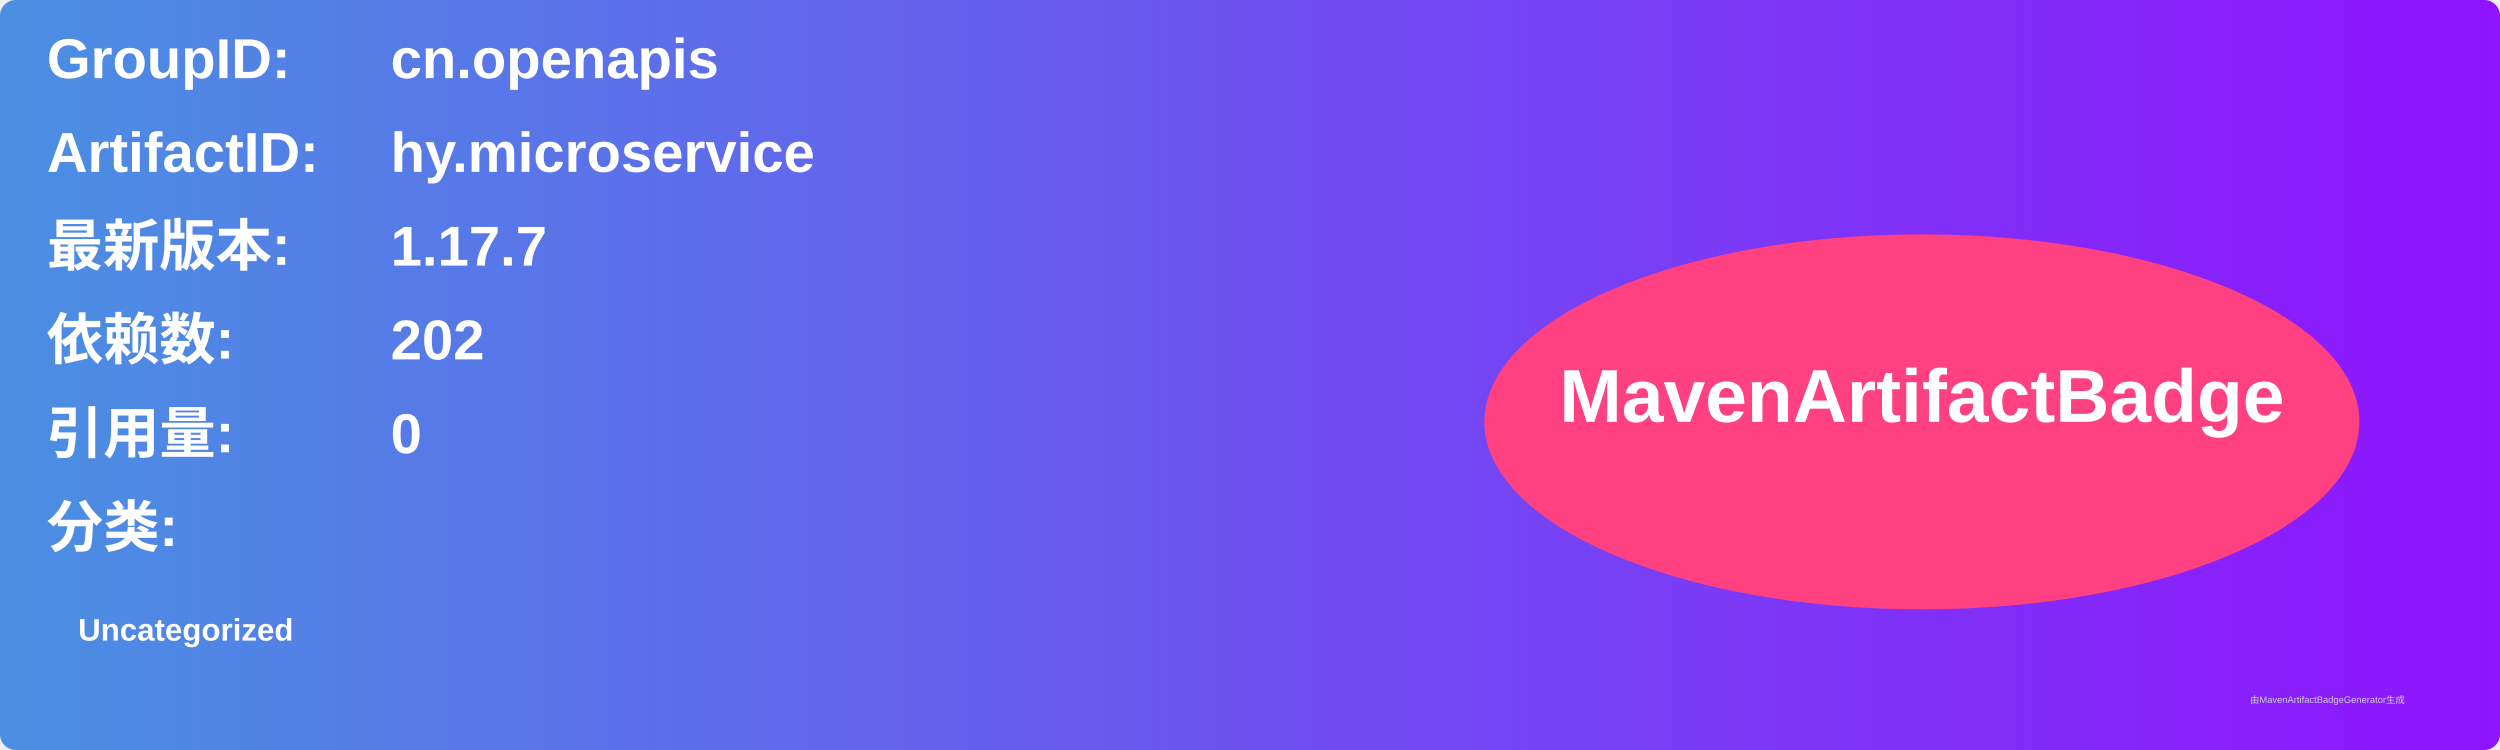
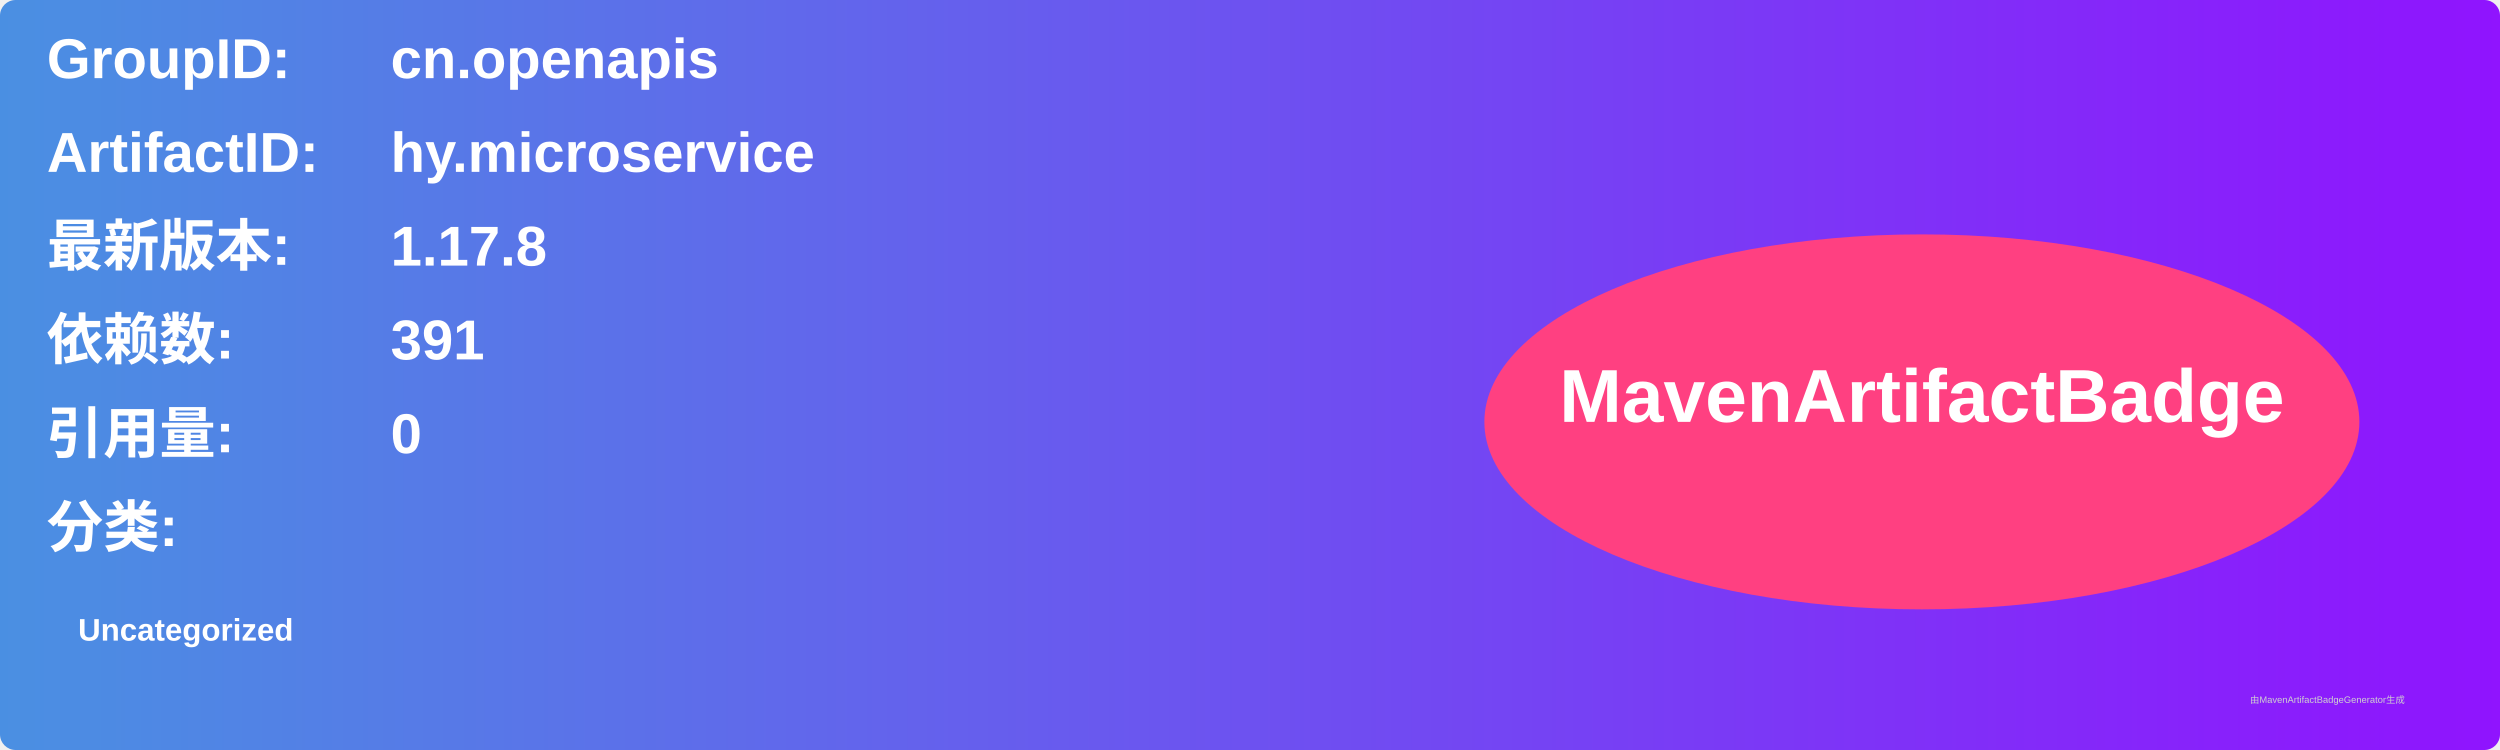
<svg xmlns="http://www.w3.org/2000/svg" width="800" height="240" viewBox="0 0 800 240">
  <linearGradient id="grad" x1="0%" y1="0%" x2="100%" y2="0%">
    <stop offset="0%" stop-color="#4a90e2" />
    <stop offset="100%" stop-color="#9013fe" />
  </linearGradient>
  <rect width="100%" height="100%" rx="5" ry="5" fill="url(#grad)" />
  <g transform="translate(15, 15)">
    <text x="0" y="10" font-family="Arial" font-size="18" fill="white" font-weight="bold" width="260">GroupID:</text>
    <text x="110" y="10" font-family="Arial" font-size="18" fill="white" font-weight="bold" width="460">cn.openapis</text>
    <text x="0" y="40" font-family="Arial" font-size="18" fill="white" font-weight="bold" width="260">ArtifactID:</text>
    <text x="110" y="40" font-family="Arial" font-size="18" fill="white" font-weight="bold" width="460">hy.microservice</text>
    <text x="0" y="70" font-family="Arial" font-size="18" fill="white" font-weight="bold">最新版本:</text>
    <text x="110" y="70" font-family="Arial" font-size="18" fill="white" font-weight="bold">
-       <tspan font-weight="bold">1.17.7</tspan>
+       <tspan font-weight="bold">1.17.8</tspan>
    </text>
    <text x="0" y="100" font-family="Arial" font-size="18" fill="white" font-weight="bold">依赖数: </text>
    <text x="110" y="100" font-family="Arial" font-size="18" fill="white">
-       <tspan font-weight="bold">202</tspan>
+       <tspan font-weight="bold">391</tspan>
    </text>
    <text x="0" y="130" font-family="Arial" font-size="18" fill="white" font-weight="bold">引用量: </text>
    <text x="110" y="130" font-family="Arial" font-size="18" fill="white">
      <tspan font-weight="bold">0</tspan>
    </text>
    <text x="0" y="160" font-family="Arial" font-size="18" fill="white" font-weight="bold">分类:</text>
    <text x="10" y="190" font-family="Arial" font-size="10" fill="white">
      <tspan font-weight="bold">Uncategorized</tspan>
    </text>
    <ellipse cx="600" cy="120" rx="140" ry="60" fill="#ff4081" />
    <text x="600" y="120" text-anchor="middle" font-family="Arial" font-size="24" fill="white" font-weight="bold">MavenArtifactBadge</text>
  </g>
  <text x="720" y="225" font-family="Arial" font-size="3" fill="#d0d0d0">由MavenArtifactBadgeGenerator生成</text>
</svg>
